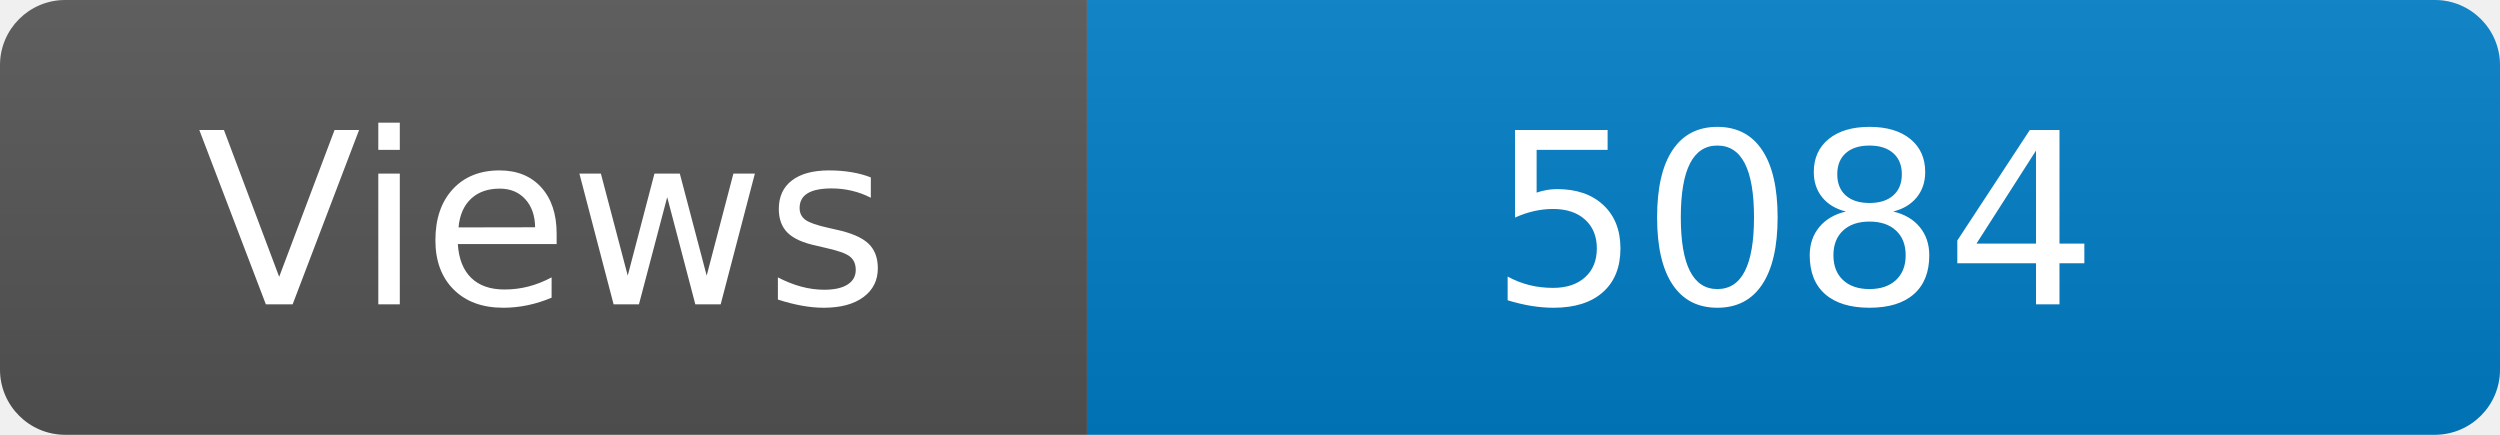
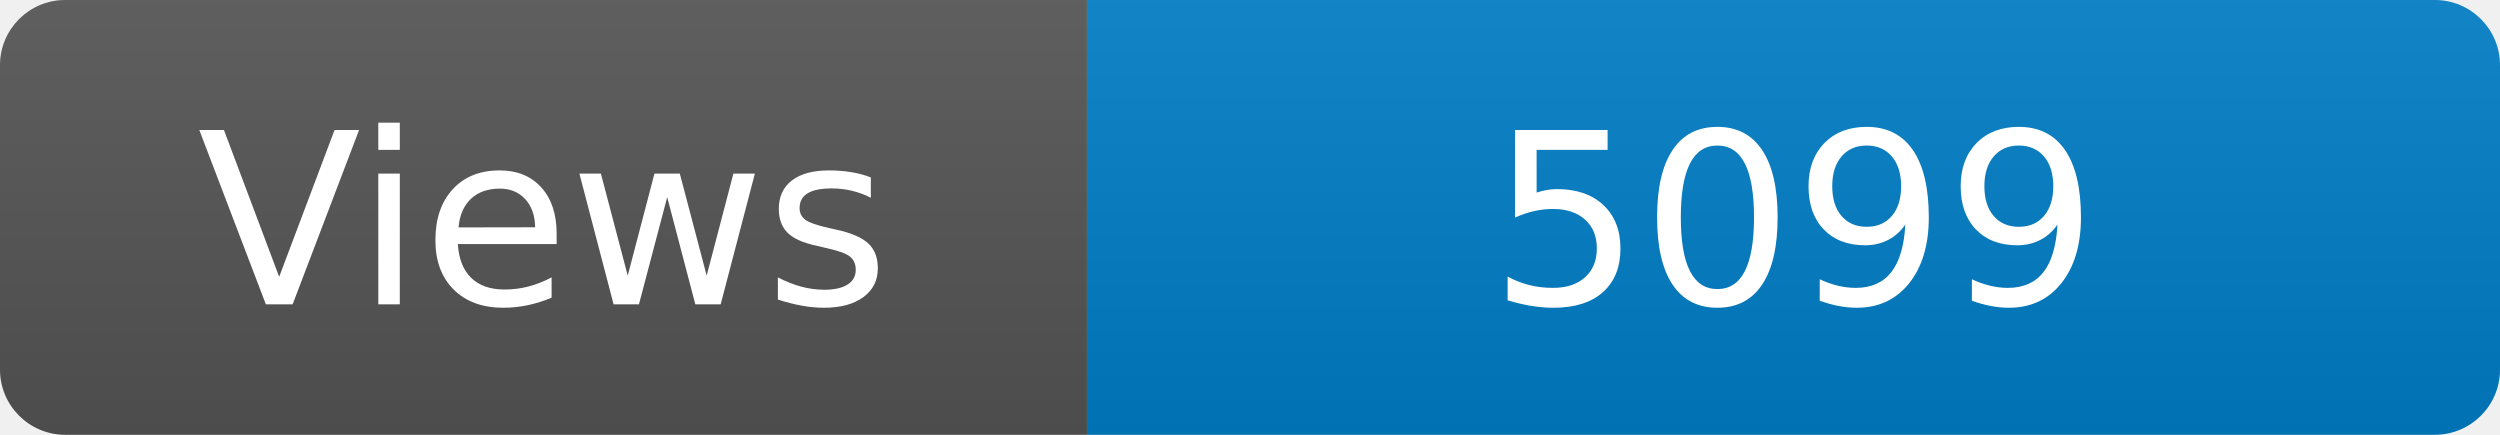
<svg xmlns="http://www.w3.org/2000/svg" width="115" height="20" role="img" aria-label="Maintained?: yes">
  <linearGradient id="s" x2="0" y2="100%">
    <stop offset="0" stop-color="#bbb" stop-opacity=".1" />
    <stop offset="1" stop-opacity=".1" />
  </linearGradient>
  <clipPath id="r">
    <rect width="115" height="20" rx="3" fill="#fff" />
  </clipPath>
  <g clip-path="url(#r)">
    <rect width="50" height="20" fill="#555" />
    <rect x="50" width="160" height="20" fill="#007ec6" />
    <rect width="115" height="20" fill="url(#s)" />
  </g>
  <g fill="#fff" text-anchor="middle" font-family="Verdana,Geneva,DejaVu Sans,sans-serif" font-size="110">
    <text x="250" y="140" transform="scale(.1)" fill="#fff">Views</text>
-     <text x="825" y="140" transform="scale(.1)" fill="#fff">5084</text>
+     <text x="825" y="140" transform="scale(.1)" fill="#fff">5099</text>
  </g>
</svg>
